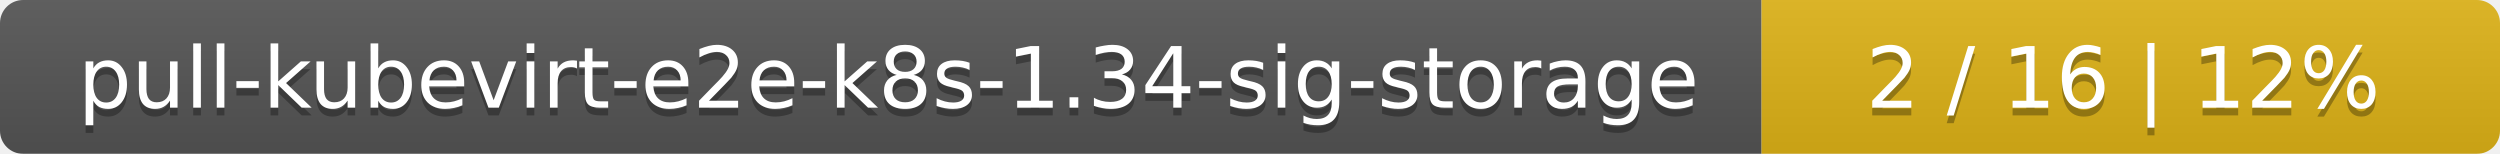
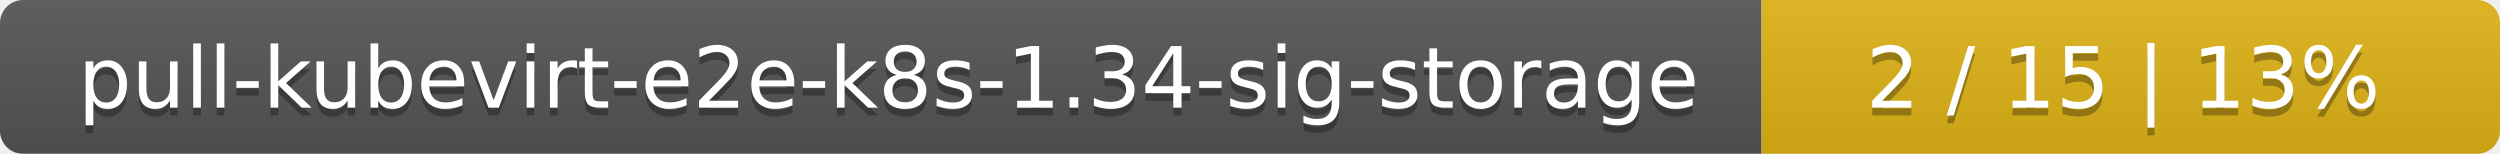
<svg xmlns="http://www.w3.org/2000/svg" width="325" height="20">
  <linearGradient id="smooth" x2="0" y2="100%">
    <stop offset="0" stop-color="#bbb" stop-opacity=".1" />
    <stop offset="1" stop-opacity=".1" />
  </linearGradient>
  <mask id="round">
    <rect width="325" height="20" rx="3" fill="#fff" />
  </mask>
  <g mask="url(#round)">
    <rect width="229" height="20" fill="#555" />
    <rect x="229" width="96" height="20" fill="#dfb317" />
    <rect width="325" height="20" fill="url(#smooth)" />
  </g>
  <g fill="#fff" text-anchor="middle" font-family="DejaVu Sans,Verdana,Geneva,sans-serif" font-size="11">
    <text x="115.5" y="15" fill="#010101" fill-opacity=".3">pull-kubevirt-e2e-k8s-1.34-sig-storage</text>
    <text x="115.5" y="14">pull-kubevirt-e2e-k8s-1.34-sig-storage</text>
-     <text x="276" y="15" fill="#010101" fill-opacity=".3">2 / 16    |    12%</text>
-     <text x="276" y="14">2 / 16    |    12%</text>
+     <text x="276" y="15" fill="#010101" fill-opacity=".3">2 / 15    |    13%</text>
+     <text x="276" y="14">2 / 15    |    13%</text>
  </g>
</svg>
